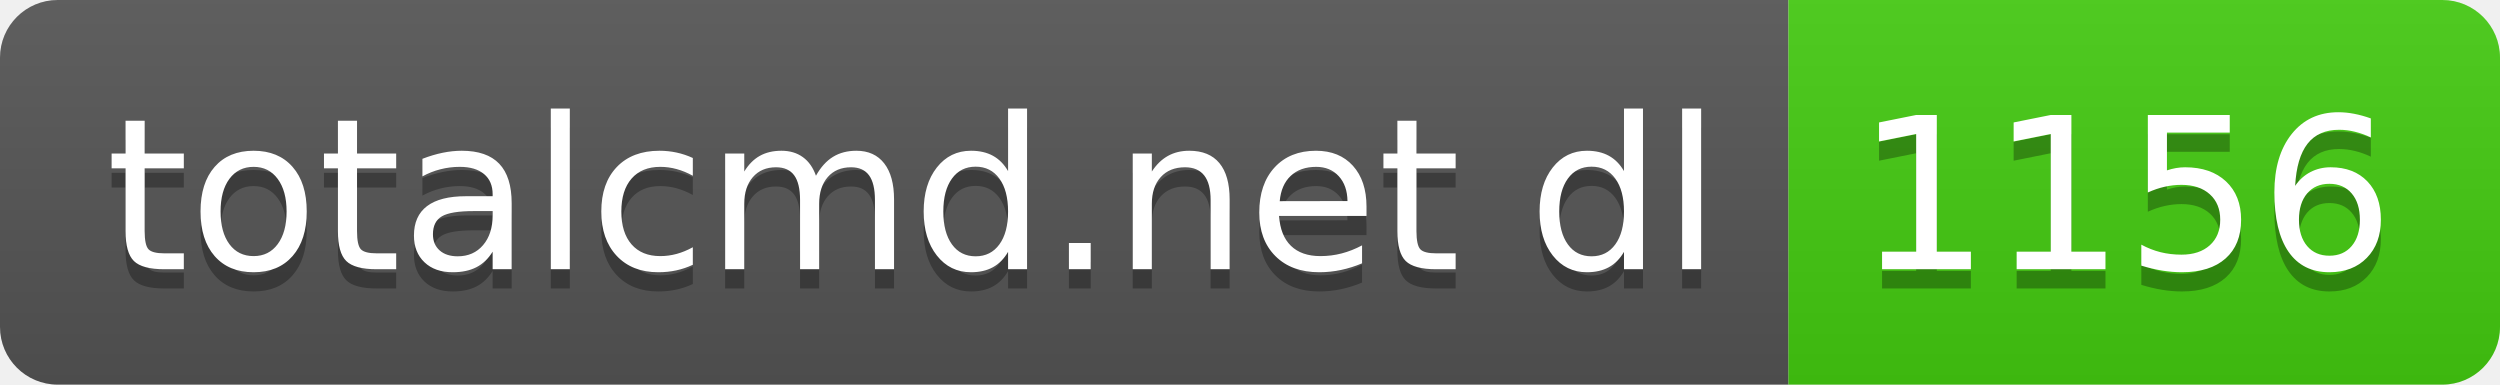
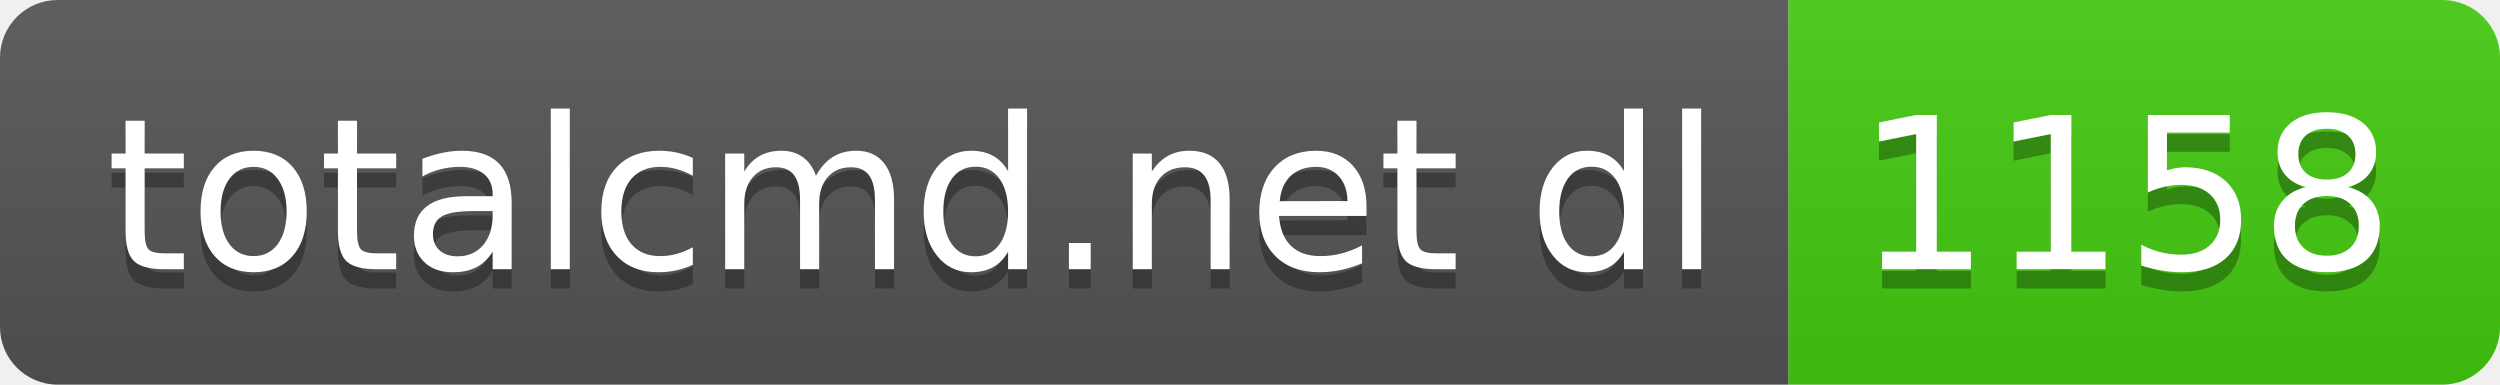
- <svg xmlns="http://www.w3.org/2000/svg" width="130" height="20" role="img" aria-label="totalcmd.net dl: 1156">
+ <svg xmlns="http://www.w3.org/2000/svg" width="130" height="20" role="img" aria-label="totalcmd.net dl: 1158">
  <linearGradient id="s" x2="0" y2="100%">
    <stop offset="0" stop-color="#bbb" stop-opacity=".1" />
    <stop offset="1" stop-opacity=".1" />
  </linearGradient>
  <clipPath id="r">
    <rect width="130" height="20" rx="3" fill="#fff" />
  </clipPath>
  <g clip-path="url(#r)">
    <rect width="93" height="20" fill="#555" />
    <rect x="93" width="37" height="20" fill="#4c1" />
    <rect width="130" height="20" fill="url(#s)" />
  </g>
  <g fill="#fff" text-anchor="middle" font-family="Verdana,Geneva,DejaVu Sans,sans-serif" text-rendering="geometricPrecision" font-size="110">
    <text aria-hidden="true" x="475" y="150" fill="#010101" fill-opacity=".3" transform="scale(.1)" textLength="830">totalcmd.net dl</text>
    <text x="475" y="140" transform="scale(.1)" fill="#fff" textLength="830">totalcmd.net dl</text>
-     <text aria-hidden="true" x="1105" y="150" fill="#010101" fill-opacity=".3" transform="scale(.1)" textLength="270">1156</text>
-     <text x="1105" y="140" transform="scale(.1)" fill="#fff" textLength="270">1156</text>
+     <text aria-hidden="true" x="1105" y="150" fill="#010101" fill-opacity=".3" transform="scale(.1)" textLength="270">1158</text>
+     <text x="1105" y="140" transform="scale(.1)" fill="#fff" textLength="270">1158</text>
  </g>
</svg>
